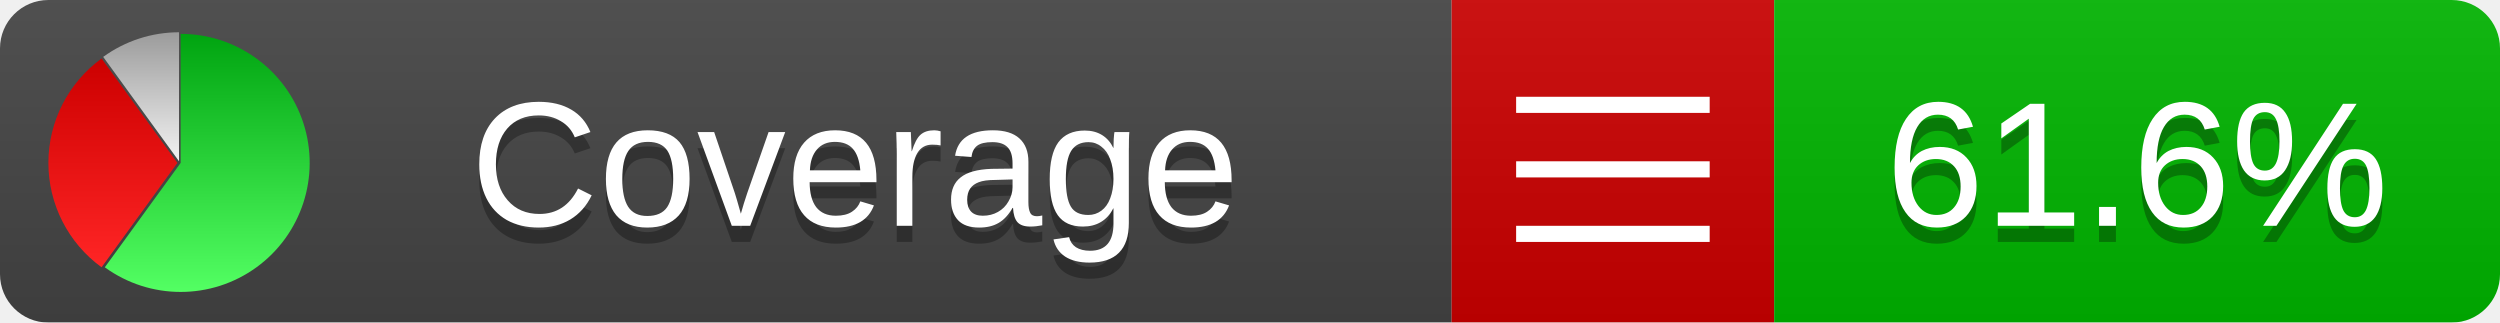
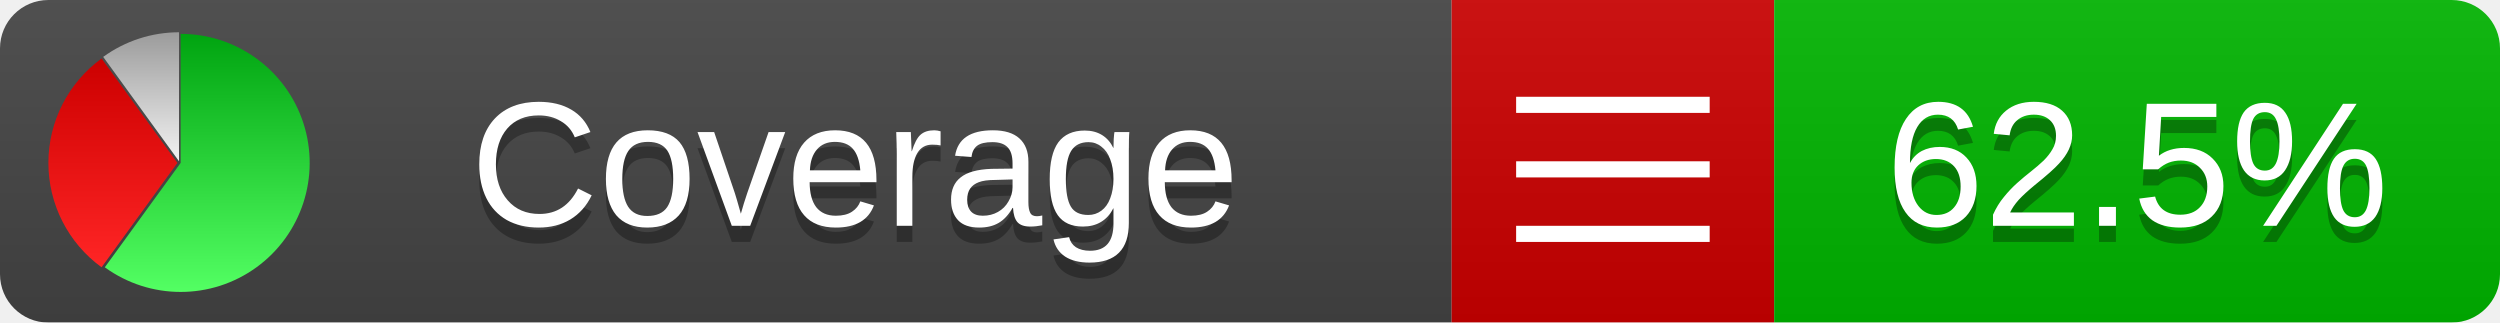
<svg xmlns="http://www.w3.org/2000/svg" xmlns:xlink="http://www.w3.org/1999/xlink" width="155" height="20">
  <style type="text/css">
          
            @keyframes fadeout {
              0 % { visibility: visible; opacity: 1; }
              40% { visibility: visible; opacity: 1; }
              50% { visibility: hidden; opacity: 0; }
              90% { visibility: hidden; opacity: 0; }
              100% { visibility: visible; opacity: 1; }
            }
            @keyframes fadein {
              0% { visibility: hidden; opacity: 0; }
              40% { visibility: hidden; opacity: 0; }
              50% { visibility: visible; opacity: 1; }
              90% { visibility: visible; opacity: 1; }
              100% { visibility: hidden; opacity: 0; }
            }
            .linecoverage {
                animation-duration: 10s;
                animation-name: fadeout;
                animation-iteration-count: infinite;
            }
            .branchcoverage {
                animation-duration: 10s;
                animation-name: fadein;
                animation-iteration-count: infinite;
            }
          
    </style>
  <defs>
    <linearGradient id="gradient" x2="0" y2="100%">
      <stop offset="0" stop-color="#bbb" stop-opacity=".1" />
      <stop offset="1" stop-opacity=".1" />
    </linearGradient>
    <linearGradient id="green" x2="0" y2="100%">
      <stop offset="0" stop-color="#00A410" />
      <stop offset="1" stop-color="#53FF63" />
    </linearGradient>
    <linearGradient id="red" x2="0" y2="100%">
      <stop offset="0" stop-color="#C00" />
      <stop offset="1" stop-color="#FF2525" />
    </linearGradient>
    <linearGradient id="gray" x2="0" y2="100%">
      <stop offset="0" stop-color="#9B9B9B" />
      <stop offset="1" stop-color="#F3F3F3" />
    </linearGradient>
    <mask id="mask">
      <rect width="155" height="20" rx="3" fill="#fff" />
    </mask>
    <g id="icon">
      <path style="fill:url(#green);" d="M205,202.5 l0,-200 a200,200 0 1,1 -117.558,361.803 z" />
      <path style="fill:url(#red);" d="M200,202.5 l-117.558,161.803 a200,200 0 0,1 0,-323.607 z" />
      <path style="fill:url(#gray);" d="M202.5,200 l-117.558,-161.803 a200,200 0 0,1 117.558,-38.196 z" />
    </g>
  </defs>
  <g mask="url(#mask)">
    <rect x="0" y="0" width="90" height="20" fill="#444" />
    <rect x="90" y="0" width="20" height="20" fill="#c00" />
    <rect x="110" y="0" width="45" height="20" fill="#00B600" />
    <rect x="0" y="0" width="155" height="20" fill="url(#gradient)" />
  </g>
  <g>
    <path class="" stroke="#fff" d="M94 6.5 h12 M94 10.5 h12 M94 14.5 h12" />
  </g>
  <g fill="#fff" text-anchor="middle" font-family="Verdana,Arial,Geneva,sans-serif" font-size="11">
    <a xlink:href="https://github.com/danielpalme/ReportGenerator" target="_top">
      <use xlink:href="#icon" transform="translate(3,2) scale(.04)" />
    </a>
    <text x="53" y="15" fill="#010101" fill-opacity=".3">Coverage</text>
    <text x="53" y="14" fill="#fff">Coverage</text>
-     <text class="" x="132.5" y="15" fill="#010101" fill-opacity=".3">61.6%</text>
-     <text class="" x="132.5" y="14">61.6%</text>
+     <text class="" x="132.5" y="15" fill="#010101" fill-opacity=".3">62.5%</text>
+     <text class="" x="132.5" y="14">62.5%</text>
  </g>
  <g>
    <rect class="" x="90" y="0" width="65" height="20" fill-opacity="0" />
  </g>
</svg>
